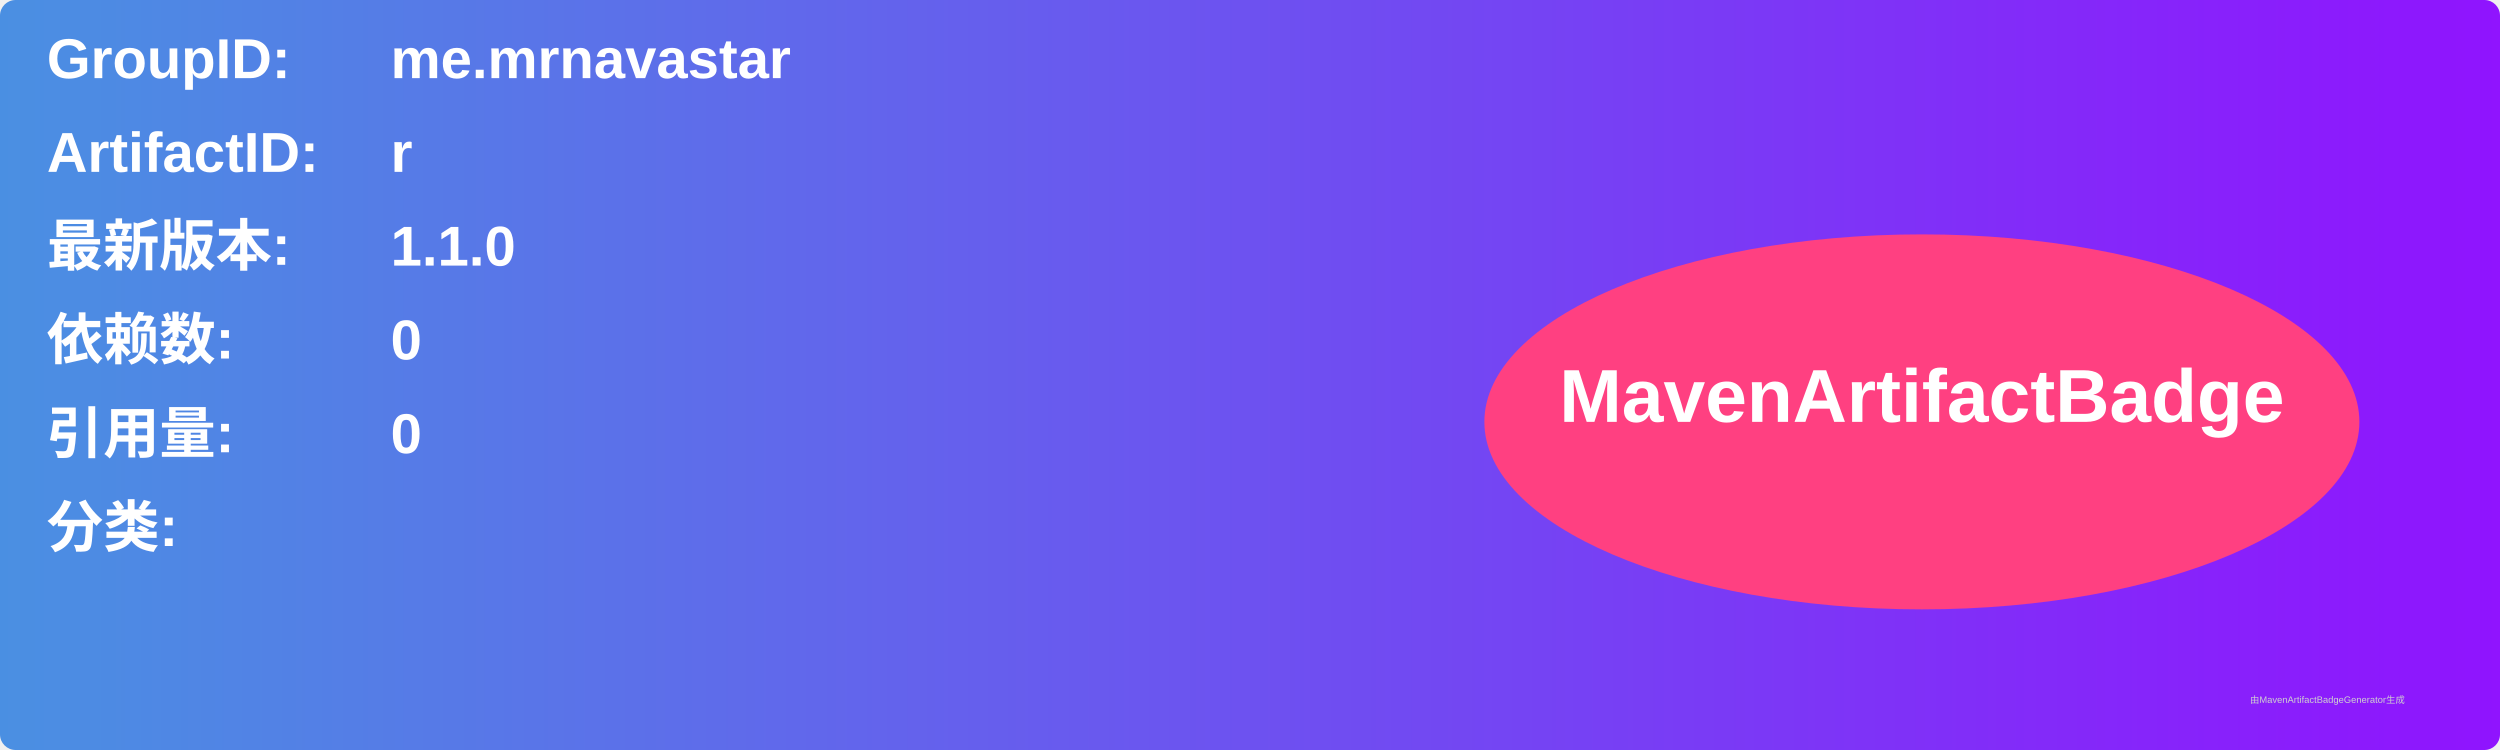
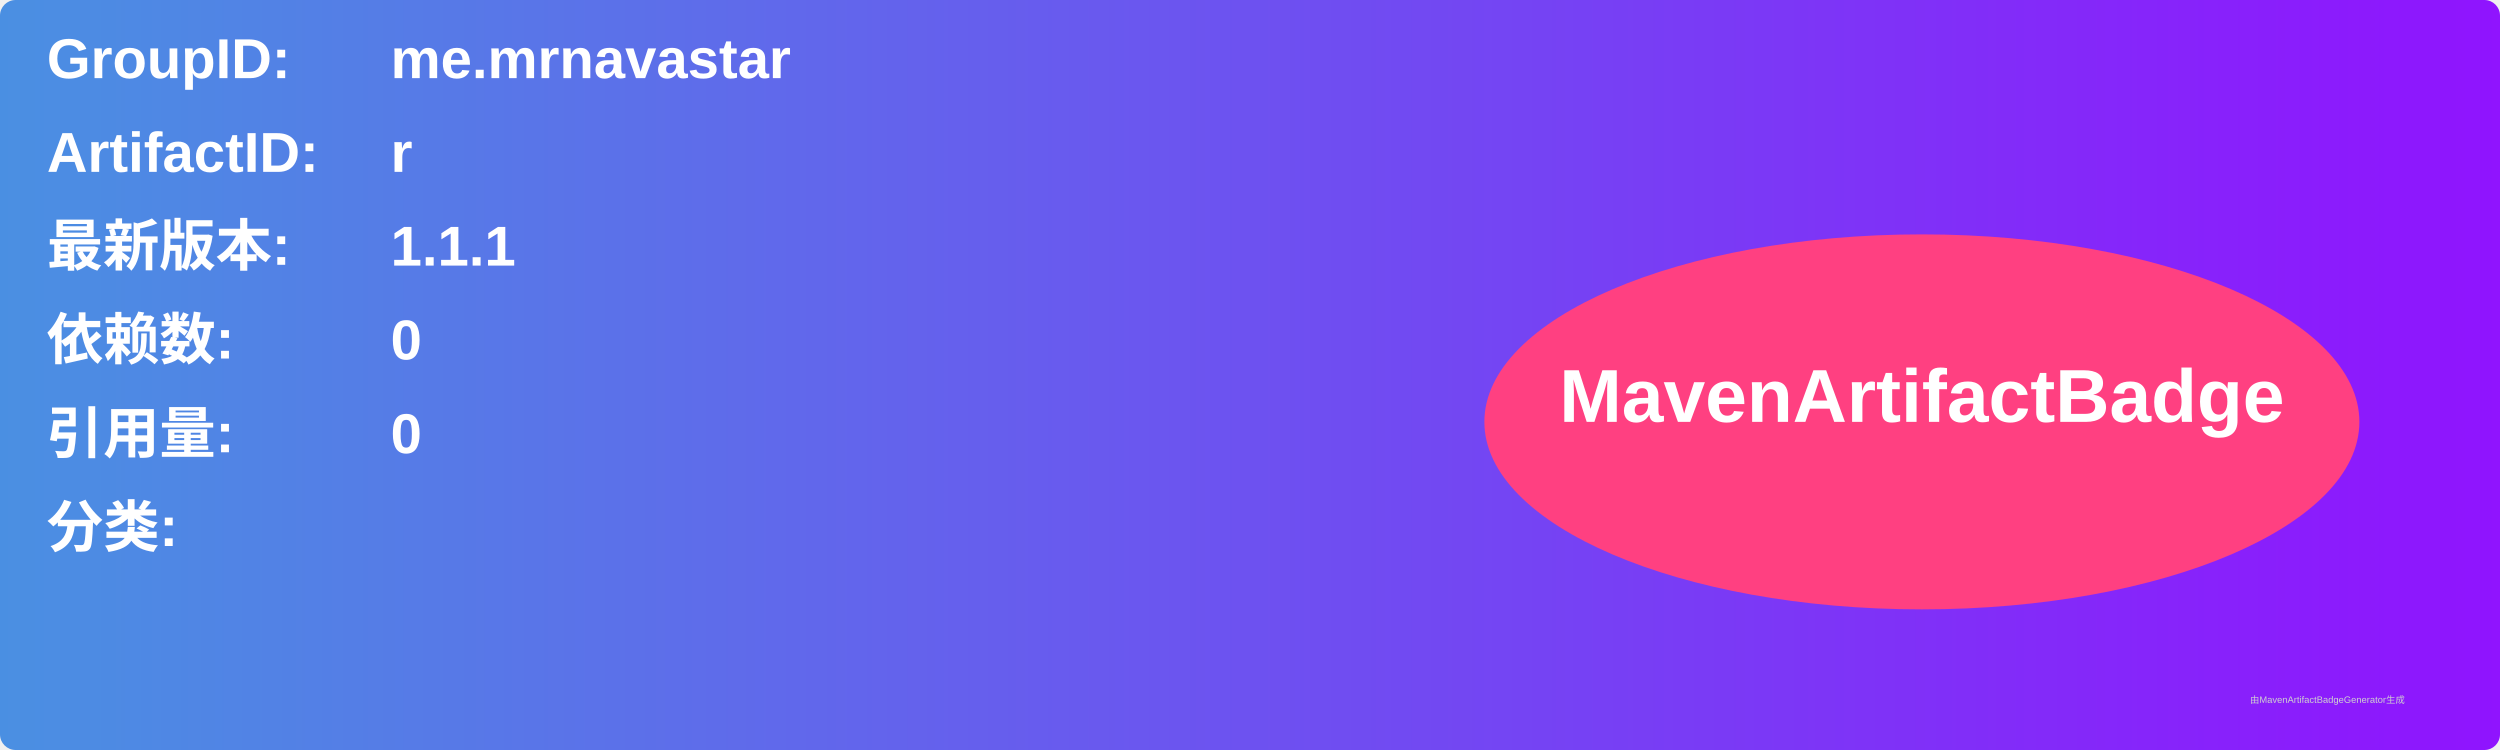
<svg xmlns="http://www.w3.org/2000/svg" width="800" height="240" viewBox="0 0 800 240">
  <linearGradient id="grad" x1="0%" y1="0%" x2="100%" y2="0%">
    <stop offset="0%" stop-color="#4a90e2" />
    <stop offset="100%" stop-color="#9013fe" />
  </linearGradient>
  <rect width="100%" height="100%" rx="5" ry="5" fill="url(#grad)" />
  <g transform="translate(15, 15)">
    <text x="0" y="10" font-family="Arial" font-size="18" fill="white" font-weight="bold" width="260">GroupID:</text>
    <text x="110" y="10" font-family="Arial" font-size="18" fill="white" font-weight="bold" width="460">me.mrnavastar</text>
    <text x="0" y="40" font-family="Arial" font-size="18" fill="white" font-weight="bold" width="260">ArtifactID:</text>
    <text x="110" y="40" font-family="Arial" font-size="18" fill="white" font-weight="bold" width="460">r</text>
    <text x="0" y="70" font-family="Arial" font-size="18" fill="white" font-weight="bold">最新版本:</text>
    <text x="110" y="70" font-family="Arial" font-size="18" fill="white" font-weight="bold">
-       <tspan font-weight="bold">1.1.0</tspan>
+       <tspan font-weight="bold">1.1.1</tspan>
    </text>
    <text x="0" y="100" font-family="Arial" font-size="18" fill="white" font-weight="bold">依赖数: </text>
    <text x="110" y="100" font-family="Arial" font-size="18" fill="white">
      <tspan font-weight="bold">0</tspan>
    </text>
    <text x="0" y="130" font-family="Arial" font-size="18" fill="white" font-weight="bold">引用量: </text>
    <text x="110" y="130" font-family="Arial" font-size="18" fill="white">
      <tspan font-weight="bold">0</tspan>
    </text>
    <text x="0" y="160" font-family="Arial" font-size="18" fill="white" font-weight="bold">分类:</text>
    <text x="10" y="190" font-family="Arial" font-size="10" fill="white">
      <tspan font-weight="bold" />
    </text>
    <ellipse cx="600" cy="120" rx="140" ry="60" fill="#ff4081" />
    <text x="600" y="120" text-anchor="middle" font-family="Arial" font-size="24" fill="white" font-weight="bold">MavenArtifactBadge</text>
  </g>
  <text x="720" y="225" font-family="Arial" font-size="3" fill="#d0d0d0">由MavenArtifactBadgeGenerator生成</text>
</svg>
